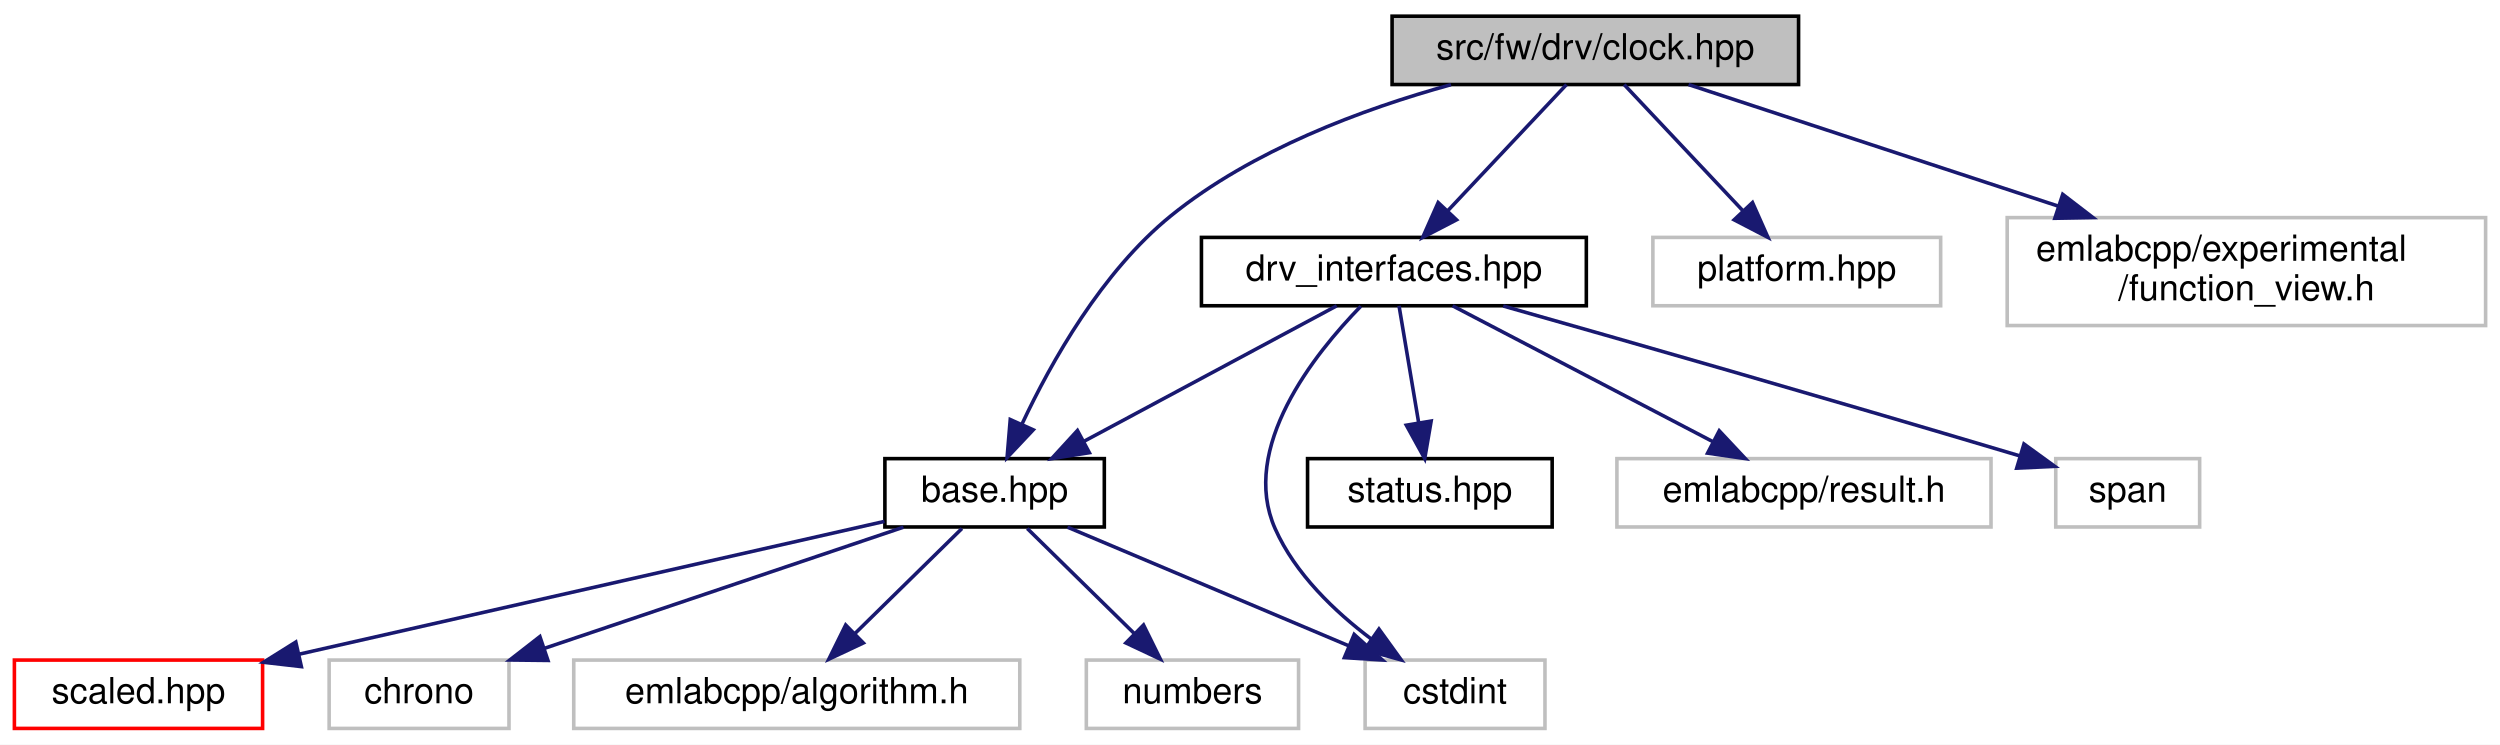
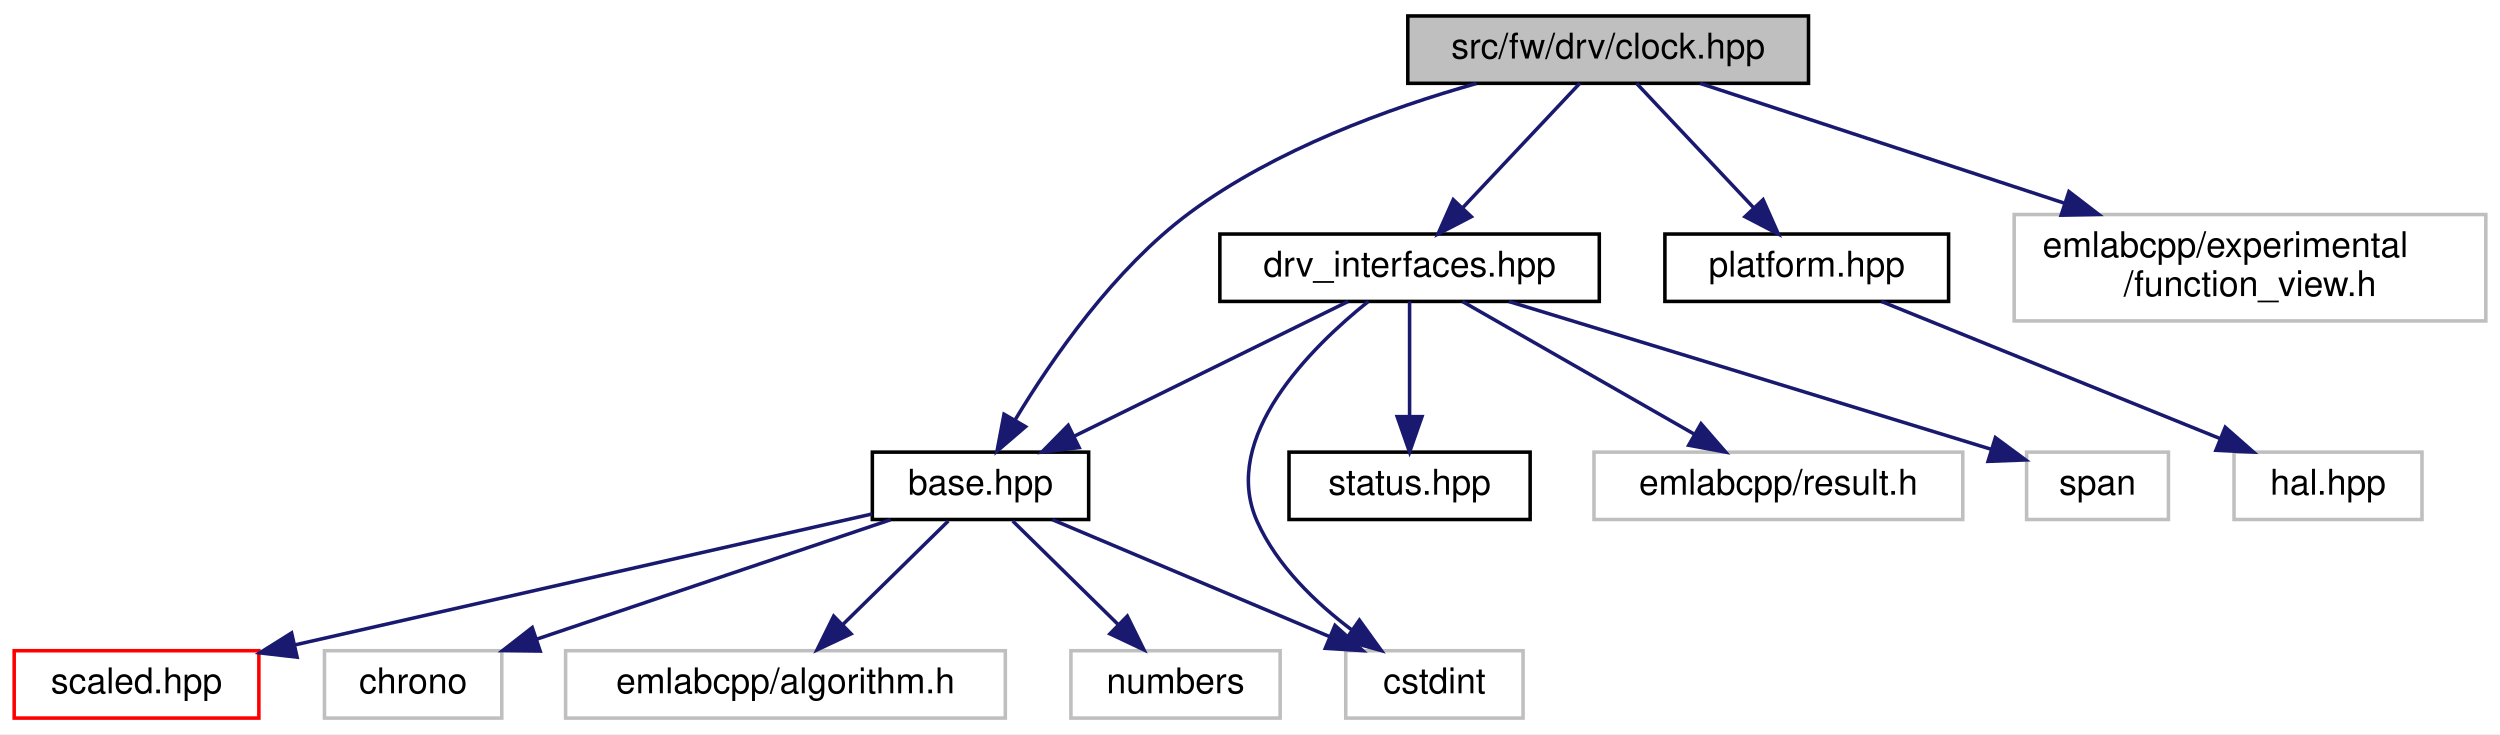
- <svg xmlns="http://www.w3.org/2000/svg" xmlns:xlink="http://www.w3.org/1999/xlink" width="695pt" height="207pt" viewBox="0.00 0.00 695.00 207.00">
+ <svg xmlns="http://www.w3.org/2000/svg" xmlns:xlink="http://www.w3.org/1999/xlink" width="705pt" height="207pt" viewBox="0.00 0.00 705.00 207.00">
  <g id="graph0" class="graph" transform="scale(1 1) rotate(0) translate(4 203)">
-     <polygon fill="white" stroke="transparent" points="-4,4 -4,-203 691,-203 691,4 -4,4" />
+     <polygon fill="white" stroke="transparent" points="-4,4 -4,-203 701,-203 701,4 -4,4" />
    <g id="node1" class="node">
      <g id="a_node1">
        <a xlink:title=" ">
-           <polygon fill="#bfbfbf" stroke="black" points="383,-179.5 383,-198.5 496,-198.5 496,-179.5 383,-179.5" />
-           <text text-anchor="middle" x="439.5" y="-186.5" font-family="Helvetica,sans-Serif" font-size="10.00">src/fw/drv/clock.hpp</text>
+           <polygon fill="#bfbfbf" stroke="black" points="393,-179.5 393,-198.5 506,-198.5 506,-179.5 393,-179.5" />
+           <text text-anchor="middle" x="449.5" y="-186.5" font-family="Helvetica,sans-Serif" font-size="10.00">src/fw/drv/clock.hpp</text>
        </a>
      </g>
    </g>
    <g id="node2" class="node">
      <g id="a_node2">
        <a xlink:href="base_8hpp.html" target="_top" xlink:title=" ">
          <polygon fill="white" stroke="black" points="242,-56.5 242,-75.5 303,-75.5 303,-56.5 242,-56.5" />
          <text text-anchor="middle" x="272.5" y="-63.5" font-family="Helvetica,sans-Serif" font-size="10.00">base.hpp</text>
        </a>
      </g>
    </g>
    <g id="edge1" class="edge">
-       <path fill="none" stroke="midnightblue" d="M399.37,-179.46C374.88,-172.71 344.07,-161.29 321.5,-143 302.31,-127.44 288.2,-102.3 280.17,-85.23" />
-       <polygon fill="midnightblue" stroke="midnightblue" points="283.24,-83.51 275.97,-75.8 276.85,-86.36 283.24,-83.51" />
+       <path fill="none" stroke="midnightblue" d="M412.36,-179.46C387.73,-172.51 355.64,-160.88 331.5,-143 310.18,-127.21 292.6,-101.76 282.33,-84.71" />
+       <polygon fill="midnightblue" stroke="midnightblue" points="285.2,-82.68 277.16,-75.78 279.14,-86.19 285.2,-82.68" />
    </g>
    <g id="node8" class="node">
      <g id="a_node8">
        <a xlink:href="drv__interfaces_8hpp.html" target="_top" xlink:title=" ">
-           <polygon fill="white" stroke="black" points="330,-118 330,-137 437,-137 437,-118 330,-118" />
-           <text text-anchor="middle" x="383.5" y="-125" font-family="Helvetica,sans-Serif" font-size="10.00">drv_interfaces.hpp</text>
+           <polygon fill="white" stroke="black" points="340,-118 340,-137 447,-137 447,-118 340,-118" />
+           <text text-anchor="middle" x="393.5" y="-125" font-family="Helvetica,sans-Serif" font-size="10.00">drv_interfaces.hpp</text>
        </a>
      </g>
    </g>
    <g id="edge7" class="edge">
-       <path fill="none" stroke="midnightblue" d="M431.48,-179.48C422.91,-170.37 409.14,-155.74 398.54,-144.48" />
-       <polygon fill="midnightblue" stroke="midnightblue" points="400.91,-141.89 391.51,-137.01 395.81,-146.69 400.91,-141.89" />
+       <path fill="none" stroke="midnightblue" d="M441.48,-179.48C432.91,-170.37 419.14,-155.74 408.54,-144.48" />
+       <polygon fill="midnightblue" stroke="midnightblue" points="410.91,-141.89 401.51,-137.01 405.81,-146.69 410.91,-141.89" />
    </g>
    <g id="node12" class="node">
      <g id="a_node12">
-         <a xlink:title=" ">
-           <polygon fill="white" stroke="#bfbfbf" points="455.5,-118 455.5,-137 535.5,-137 535.5,-118 455.5,-118" />
-           <text text-anchor="middle" x="495.5" y="-125" font-family="Helvetica,sans-Serif" font-size="10.00">platform.hpp</text>
+         <a xlink:href="platform_8hpp.html" target="_top" xlink:title=" ">
+           <polygon fill="white" stroke="black" points="465.5,-118 465.5,-137 545.5,-137 545.5,-118 465.5,-118" />
+           <text text-anchor="middle" x="505.5" y="-125" font-family="Helvetica,sans-Serif" font-size="10.00">platform.hpp</text>
        </a>
      </g>
    </g>
    <g id="edge13" class="edge">
-       <path fill="none" stroke="midnightblue" d="M447.52,-179.48C456.09,-170.37 469.86,-155.74 480.46,-144.48" />
-       <polygon fill="midnightblue" stroke="midnightblue" points="483.19,-146.69 487.49,-137.01 478.09,-141.89 483.19,-146.69" />
+       <path fill="none" stroke="midnightblue" d="M457.52,-179.48C466.09,-170.37 479.86,-155.74 490.46,-144.48" />
+       <polygon fill="midnightblue" stroke="midnightblue" points="493.19,-146.69 497.49,-137.01 488.09,-141.89 493.19,-146.69" />
    </g>
-     <g id="node13" class="node">
-       <g id="a_node13">
+     <g id="node14" class="node">
+       <g id="a_node14">
        <a xlink:title=" ">
-           <polygon fill="white" stroke="#bfbfbf" points="554,-112.5 554,-142.5 687,-142.5 687,-112.5 554,-112.5" />
-           <text text-anchor="start" x="562" y="-130.5" font-family="Helvetica,sans-Serif" font-size="10.00">emlabcpp/experimental</text>
-           <text text-anchor="middle" x="620.5" y="-119.5" font-family="Helvetica,sans-Serif" font-size="10.00">/function_view.h</text>
+           <polygon fill="white" stroke="#bfbfbf" points="564,-112.5 564,-142.5 697,-142.5 697,-112.5 564,-112.5" />
+           <text text-anchor="start" x="572" y="-130.5" font-family="Helvetica,sans-Serif" font-size="10.00">emlabcpp/experimental</text>
+           <text text-anchor="middle" x="630.5" y="-119.5" font-family="Helvetica,sans-Serif" font-size="10.00">/function_view.h</text>
        </a>
      </g>
    </g>
-     <g id="edge14" class="edge">
-       <path fill="none" stroke="midnightblue" d="M465.43,-179.48C492.12,-170.7 534.45,-156.79 568.14,-145.71" />
-       <polygon fill="midnightblue" stroke="midnightblue" points="569.44,-148.97 577.84,-142.52 567.25,-142.32 569.44,-148.97" />
+     <g id="edge15" class="edge">
+       <path fill="none" stroke="midnightblue" d="M475.43,-179.48C502.12,-170.7 544.45,-156.79 578.14,-145.71" />
+       <polygon fill="midnightblue" stroke="midnightblue" points="579.44,-148.97 587.84,-142.52 577.25,-142.32 579.44,-148.97" />
    </g>
    <g id="node3" class="node">
      <g id="a_node3">
        <a xlink:href="scaled_8hpp.html" target="_top" xlink:title=" ">
          <polygon fill="white" stroke="red" points="0,-0.5 0,-19.5 69,-19.5 69,-0.5 0,-0.5" />
          <text text-anchor="middle" x="34.5" y="-7.5" font-family="Helvetica,sans-Serif" font-size="10.00">scaled.hpp</text>
        </a>
      </g>
    </g>
    <g id="edge2" class="edge">
      <path fill="none" stroke="midnightblue" d="M241.87,-58.05C200.58,-48.68 126.78,-31.94 79.26,-21.16" />
      <polygon fill="midnightblue" stroke="midnightblue" points="79.78,-17.68 69.25,-18.89 78.23,-24.51 79.78,-17.68" />
    </g>
    <g id="node4" class="node">
      <g id="a_node4">
        <a xlink:title=" ">
          <polygon fill="white" stroke="#bfbfbf" points="87.5,-0.5 87.5,-19.5 137.5,-19.5 137.5,-0.5 87.5,-0.5" />
          <text text-anchor="middle" x="112.5" y="-7.5" font-family="Helvetica,sans-Serif" font-size="10.00">chrono</text>
        </a>
      </g>
    </g>
    <g id="edge3" class="edge">
      <path fill="none" stroke="midnightblue" d="M247.15,-56.44C220.23,-47.36 177.5,-32.94 147.41,-22.78" />
      <polygon fill="midnightblue" stroke="midnightblue" points="148.33,-19.4 137.73,-19.52 146.09,-26.03 148.33,-19.4" />
    </g>
    <g id="node5" class="node">
      <g id="a_node5">
        <a xlink:title=" ">
          <polygon fill="white" stroke="#bfbfbf" points="375.5,-0.5 375.5,-19.5 425.5,-19.5 425.5,-0.5 375.5,-0.5" />
          <text text-anchor="middle" x="400.5" y="-7.5" font-family="Helvetica,sans-Serif" font-size="10.00">cstdint</text>
        </a>
      </g>
    </g>
    <g id="edge4" class="edge">
      <path fill="none" stroke="midnightblue" d="M292.78,-56.44C313.85,-47.56 347.02,-33.56 370.99,-23.45" />
      <polygon fill="midnightblue" stroke="midnightblue" points="372.46,-26.63 380.31,-19.52 369.74,-20.18 372.46,-26.63" />
    </g>
    <g id="node6" class="node">
      <g id="a_node6">
        <a xlink:title=" ">
          <polygon fill="white" stroke="#bfbfbf" points="155.5,-0.5 155.5,-19.5 279.5,-19.5 279.5,-0.5 155.5,-0.5" />
          <text text-anchor="middle" x="217.5" y="-7.5" font-family="Helvetica,sans-Serif" font-size="10.00">emlabcpp/algorithm.h</text>
        </a>
      </g>
    </g>
    <g id="edge5" class="edge">
      <path fill="none" stroke="midnightblue" d="M263.42,-56.08C255.33,-48.14 243.3,-36.34 233.59,-26.8" />
      <polygon fill="midnightblue" stroke="midnightblue" points="236,-24.26 226.41,-19.75 231.1,-29.25 236,-24.26" />
    </g>
    <g id="node7" class="node">
      <g id="a_node7">
        <a xlink:title=" ">
          <polygon fill="white" stroke="#bfbfbf" points="298,-0.5 298,-19.5 357,-19.5 357,-0.5 298,-0.5" />
          <text text-anchor="middle" x="327.5" y="-7.5" font-family="Helvetica,sans-Serif" font-size="10.00">numbers</text>
        </a>
      </g>
    </g>
    <g id="edge6" class="edge">
      <path fill="none" stroke="midnightblue" d="M281.58,-56.08C289.67,-48.14 301.7,-36.34 311.41,-26.8" />
      <polygon fill="midnightblue" stroke="midnightblue" points="313.9,-29.25 318.59,-19.75 309,-24.26 313.9,-29.25" />
    </g>
    <g id="edge8" class="edge">
-       <path fill="none" stroke="midnightblue" d="M367.6,-117.98C349.22,-108.12 318.74,-91.79 297.26,-80.27" />
-       <polygon fill="midnightblue" stroke="midnightblue" points="298.84,-77.15 288.37,-75.51 295.53,-83.32 298.84,-77.15" />
+       <path fill="none" stroke="midnightblue" d="M376.16,-117.98C355.95,-108.03 322.31,-91.49 298.86,-79.96" />
+       <polygon fill="midnightblue" stroke="midnightblue" points="300.32,-76.78 289.8,-75.51 297.23,-83.06 300.32,-76.78" />
    </g>
    <g id="edge10" class="edge">
-       <path fill="none" stroke="midnightblue" d="M374.31,-117.87C361.39,-104.62 340.49,-78.47 350.5,-56 356.07,-43.5 367.02,-33.01 377.25,-25.32" />
+       <path fill="none" stroke="midnightblue" d="M381.87,-118C365.81,-105.13 339.94,-79.7 350.5,-56 356.07,-43.5 367.02,-33.01 377.25,-25.32" />
      <polygon fill="midnightblue" stroke="midnightblue" points="379.35,-28.12 385.55,-19.53 375.34,-22.38 379.35,-28.12" />
    </g>
    <g id="node9" class="node">
      <g id="a_node9">
        <a xlink:href="status_8hpp.html" target="_top" xlink:title=" ">
          <polygon fill="white" stroke="black" points="359.5,-56.5 359.5,-75.5 427.5,-75.5 427.5,-56.5 359.5,-56.5" />
          <text text-anchor="middle" x="393.5" y="-63.5" font-family="Helvetica,sans-Serif" font-size="10.00">status.hpp</text>
        </a>
      </g>
    </g>
    <g id="edge9" class="edge">
-       <path fill="none" stroke="midnightblue" d="M384.93,-117.98C386.34,-109.58 388.55,-96.48 390.36,-85.66" />
-       <polygon fill="midnightblue" stroke="midnightblue" points="393.86,-85.95 392.07,-75.51 386.96,-84.79 393.86,-85.95" />
+       <path fill="none" stroke="midnightblue" d="M393.5,-117.98C393.5,-109.58 393.5,-96.48 393.5,-85.66" />
+       <polygon fill="midnightblue" stroke="midnightblue" points="397,-85.51 393.5,-75.51 390,-85.51 397,-85.51" />
    </g>
    <g id="node10" class="node">
      <g id="a_node10">
        <a xlink:title=" ">
          <polygon fill="white" stroke="#bfbfbf" points="445.5,-56.5 445.5,-75.5 549.5,-75.5 549.5,-56.5 445.5,-56.5" />
          <text text-anchor="middle" x="497.5" y="-63.5" font-family="Helvetica,sans-Serif" font-size="10.00">emlabcpp/result.h</text>
        </a>
      </g>
    </g>
    <g id="edge11" class="edge">
-       <path fill="none" stroke="midnightblue" d="M399.83,-117.98C418.71,-108.12 450.01,-91.79 472.08,-80.27" />
-       <polygon fill="midnightblue" stroke="midnightblue" points="473.95,-83.24 481.2,-75.51 470.71,-77.03 473.95,-83.24" />
+       <path fill="none" stroke="midnightblue" d="M408.4,-117.98C425.47,-108.21 453.66,-92.08 473.76,-80.58" />
+       <polygon fill="midnightblue" stroke="midnightblue" points="475.69,-83.51 482.63,-75.51 472.21,-77.44 475.69,-83.51" />
    </g>
    <g id="node11" class="node">
      <g id="a_node11">
        <a xlink:title=" ">
          <polygon fill="white" stroke="#bfbfbf" points="567.5,-56.5 567.5,-75.5 607.5,-75.5 607.5,-56.5 567.5,-56.5" />
          <text text-anchor="middle" x="587.5" y="-63.5" font-family="Helvetica,sans-Serif" font-size="10.00">span</text>
        </a>
      </g>
    </g>
    <g id="edge12" class="edge">
-       <path fill="none" stroke="midnightblue" d="M413.9,-117.93C446.94,-108.56 501.52,-92.97 557.51,-76.26" />
-       <polygon fill="midnightblue" stroke="midnightblue" points="558.66,-79.57 567.23,-73.35 556.65,-72.86 558.66,-79.57" />
+       <path fill="none" stroke="midnightblue" d="M421.54,-117.96C452.51,-108.51 504.13,-92.74 557.58,-76.28" />
+       <polygon fill="midnightblue" stroke="midnightblue" points="558.7,-79.59 567.22,-73.3 556.63,-72.9 558.7,-79.59" />
+     </g>
+     <g id="node13" class="node">
+       <g id="a_node13">
+         <a xlink:title=" ">
+           <polygon fill="white" stroke="#bfbfbf" points="626,-56.5 626,-75.5 679,-75.5 679,-56.5 626,-56.5" />
+           <text text-anchor="middle" x="652.5" y="-63.5" font-family="Helvetica,sans-Serif" font-size="10.00">hal.hpp</text>
+         </a>
+       </g>
+     </g>
+     <g id="edge14" class="edge">
+       <path fill="none" stroke="midnightblue" d="M526.56,-117.98C551.56,-107.86 593.44,-90.9 621.99,-79.35" />
+       <polygon fill="midnightblue" stroke="midnightblue" points="623.52,-82.51 631.48,-75.51 620.89,-76.02 623.52,-82.51" />
    </g>
  </g>
</svg>
